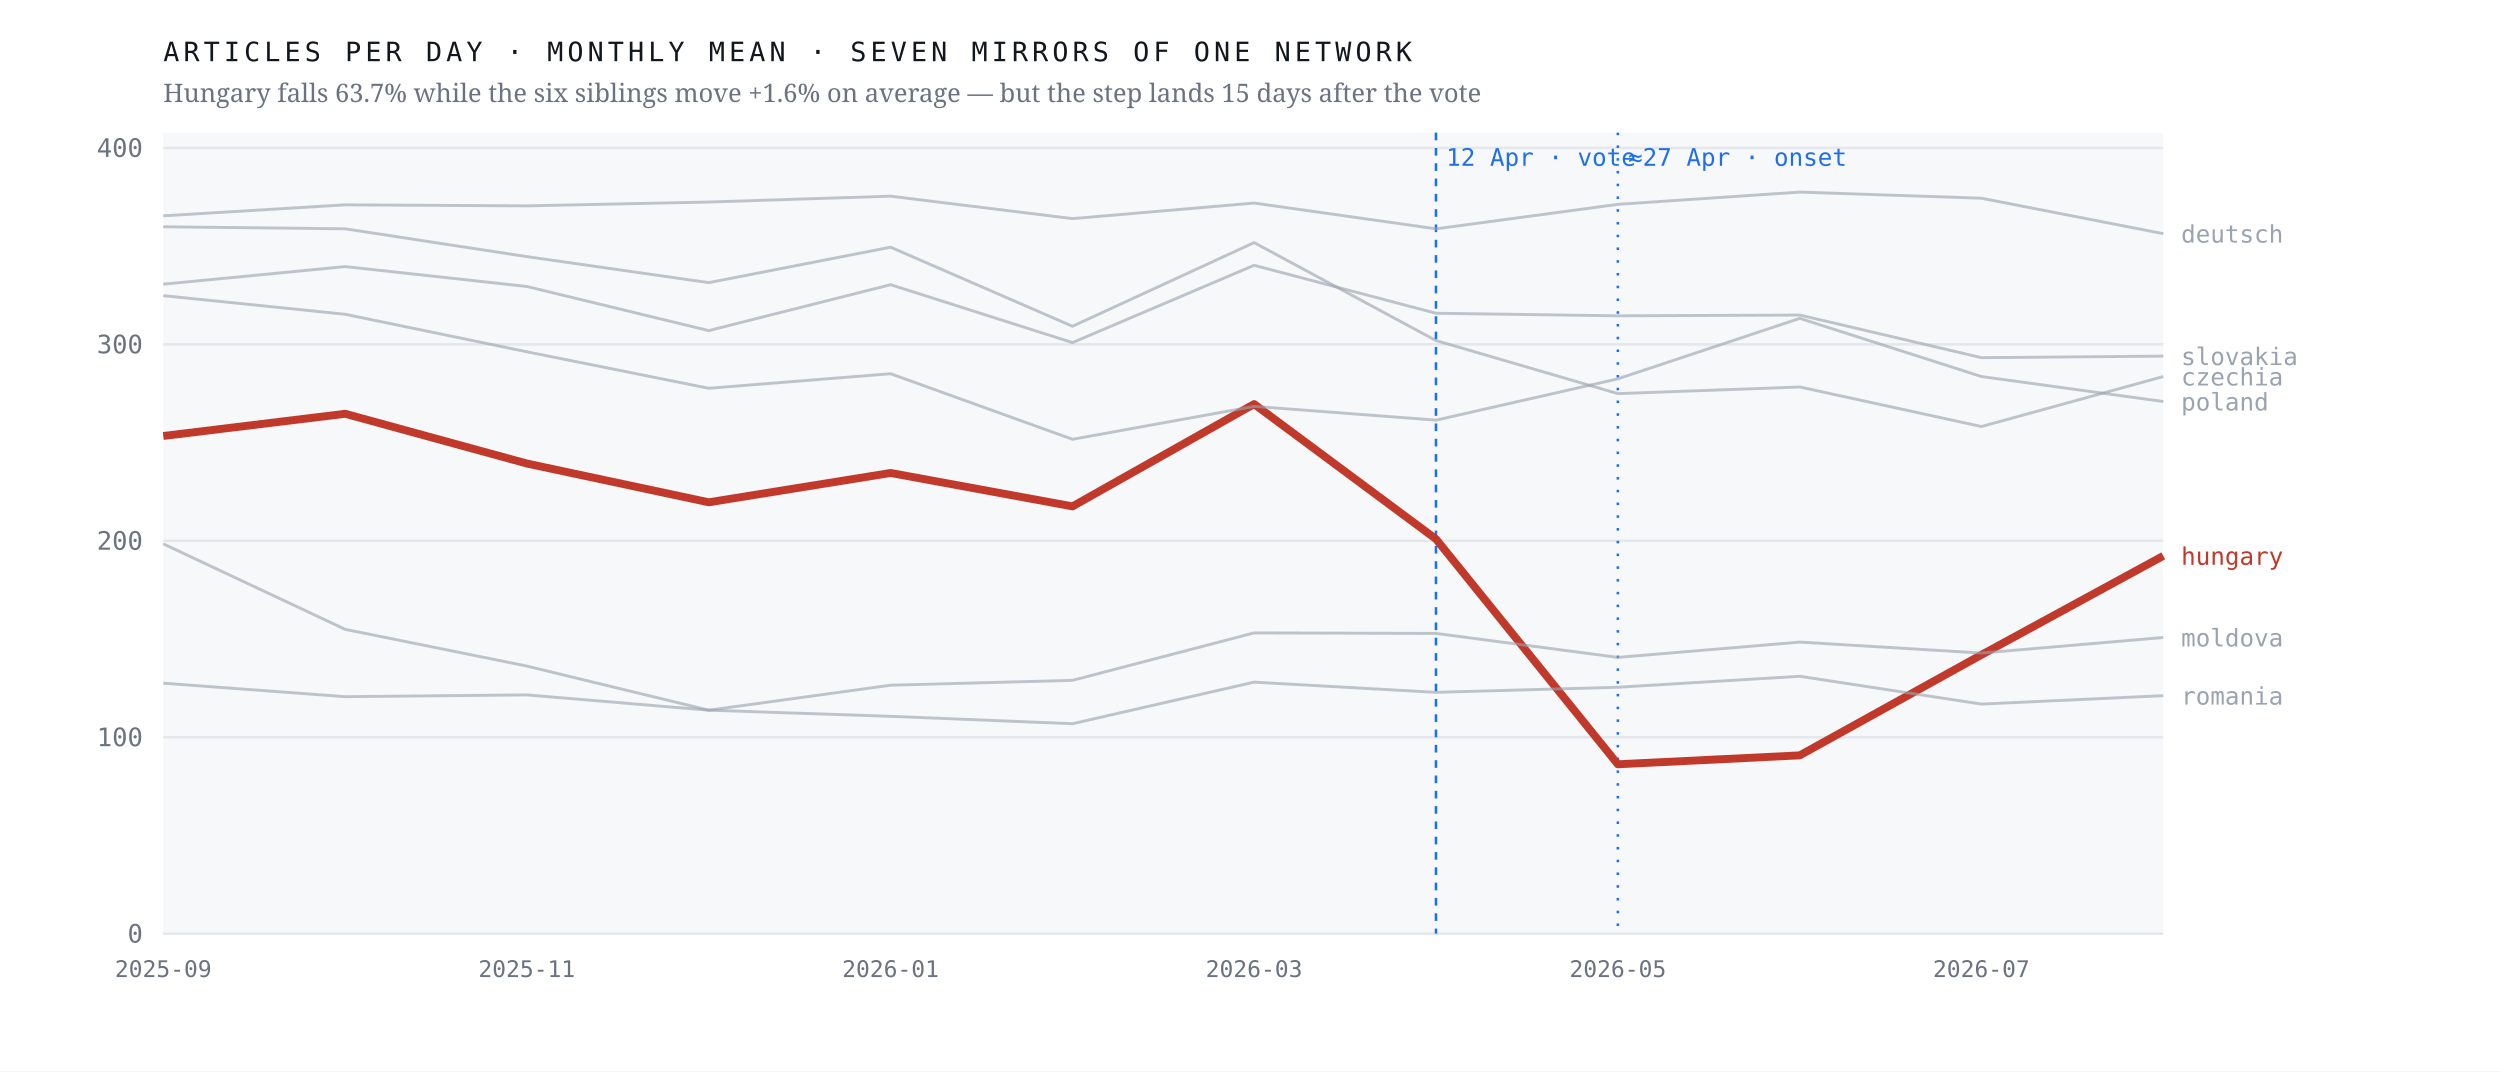
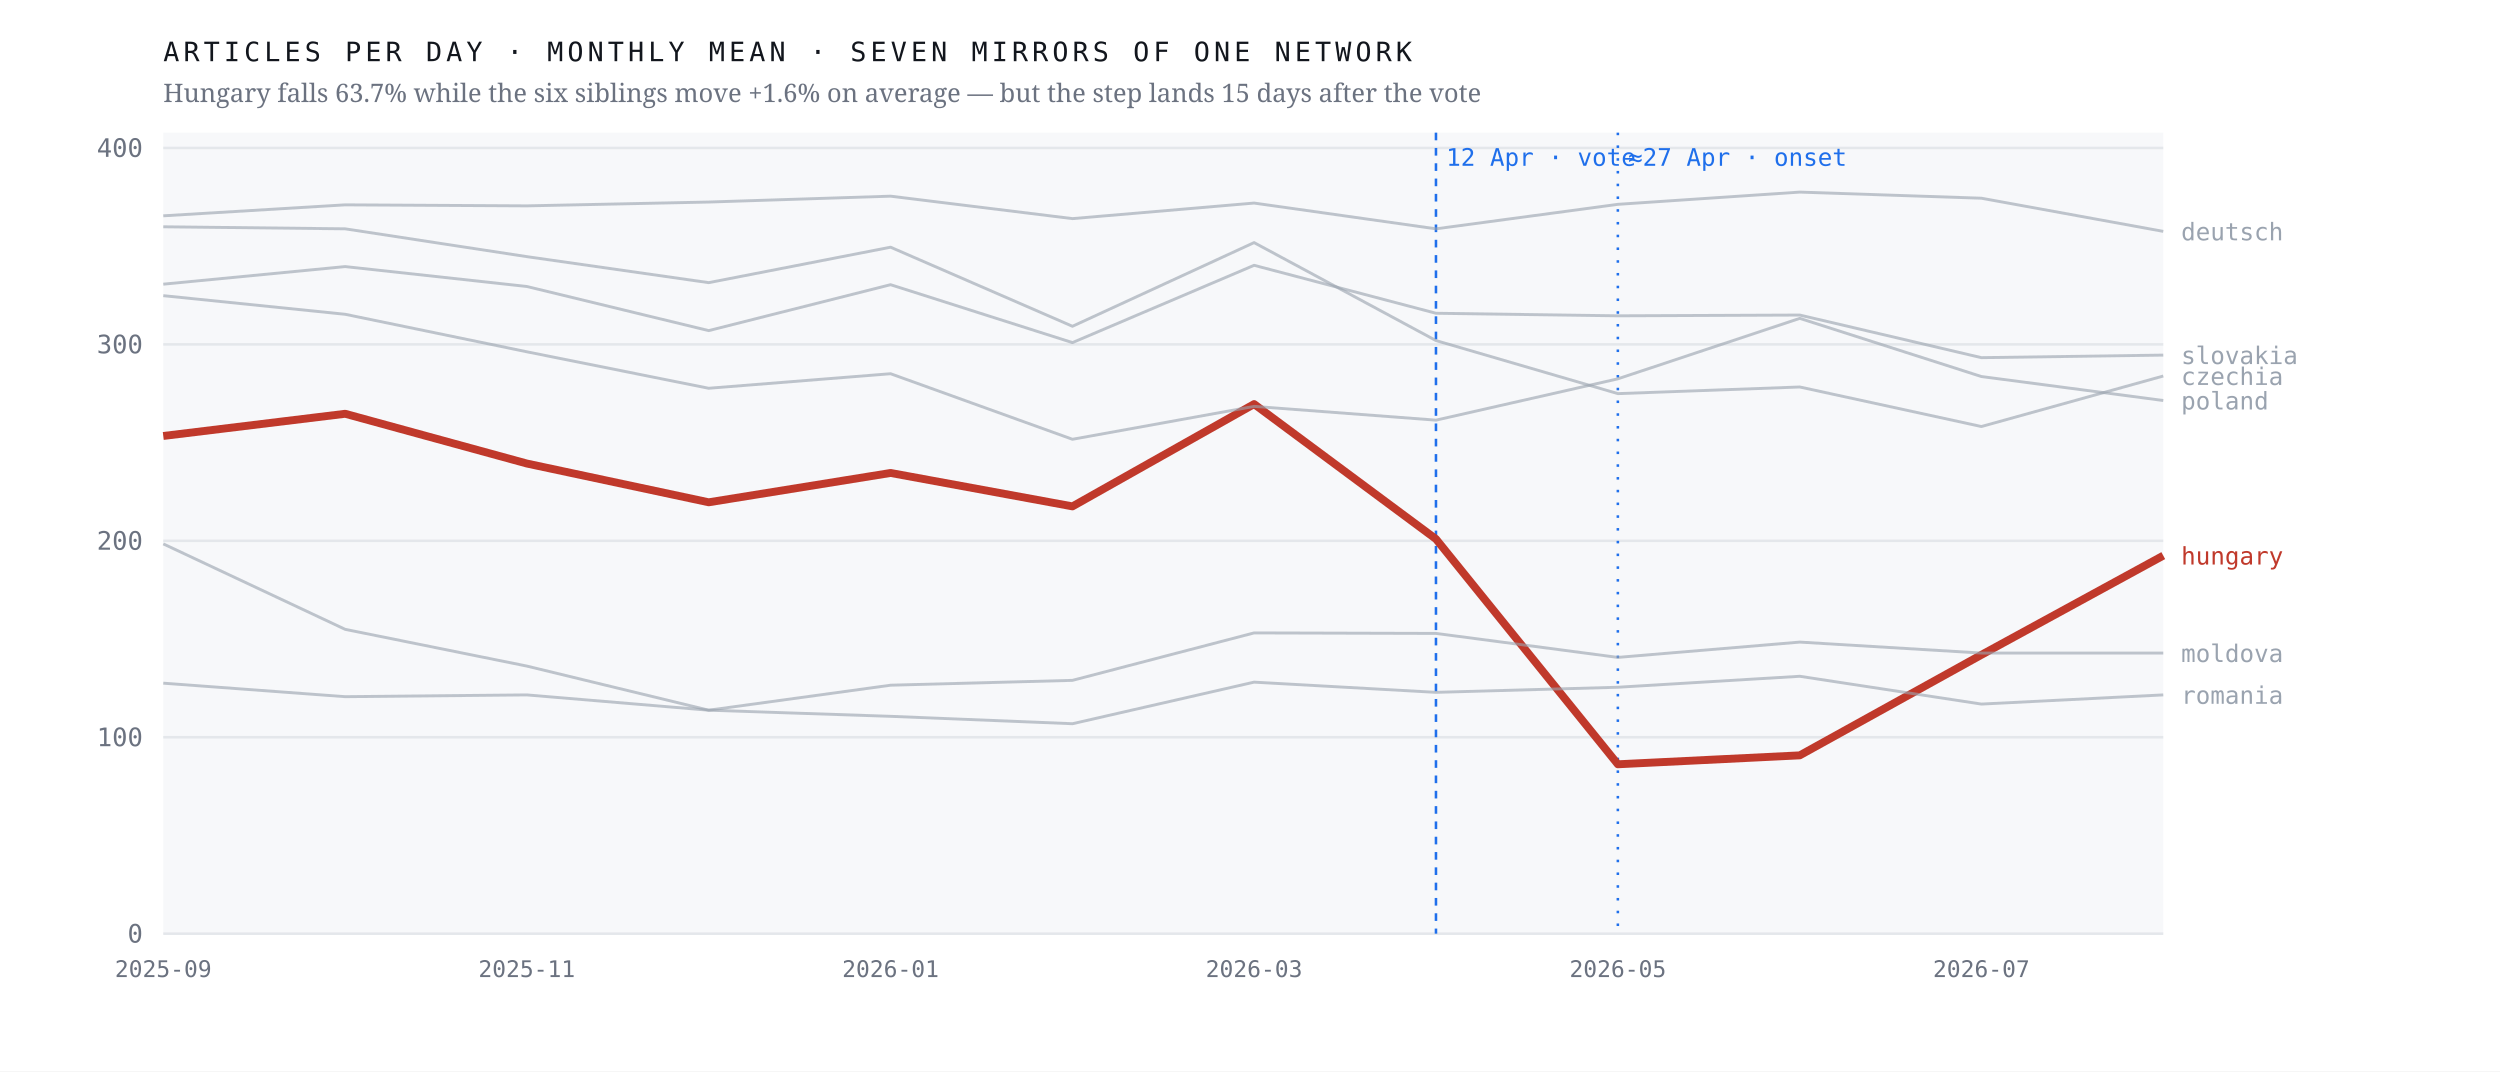
<svg xmlns="http://www.w3.org/2000/svg" viewBox="0 0 980 420" width="980" height="420" role="img" aria-label="Monthly output of seven mirrors of one network; the Hungarian line falls 63.7% after April 2026 while the six others hold roughly flat">
  <rect width="980" height="420" fill="#ffffff" />
  <rect x="64" y="52" width="784" height="314" fill="#f7f8fa" />
  <line x1="64" y1="366.0" x2="848" y2="366.0" stroke="#e4e7eb" stroke-width="1" />
  <text x="56.0" y="369.5" font-family="ui-monospace,'IBM Plex Mono',Menlo,monospace" font-size="10" font-weight="400" letter-spacing="0" fill="#6b7280" text-anchor="end">0</text>
  <line x1="64" y1="289.0" x2="848" y2="289.0" stroke="#e4e7eb" stroke-width="1" />
  <text x="56.0" y="292.5" font-family="ui-monospace,'IBM Plex Mono',Menlo,monospace" font-size="10" font-weight="400" letter-spacing="0" fill="#6b7280" text-anchor="end">100</text>
  <line x1="64" y1="212.0" x2="848" y2="212.0" stroke="#e4e7eb" stroke-width="1" />
  <text x="56.0" y="215.5" font-family="ui-monospace,'IBM Plex Mono',Menlo,monospace" font-size="10" font-weight="400" letter-spacing="0" fill="#6b7280" text-anchor="end">200</text>
  <line x1="64" y1="135.0" x2="848" y2="135.0" stroke="#e4e7eb" stroke-width="1" />
  <text x="56.0" y="138.5" font-family="ui-monospace,'IBM Plex Mono',Menlo,monospace" font-size="10" font-weight="400" letter-spacing="0" fill="#6b7280" text-anchor="end">300</text>
  <line x1="64" y1="58.0" x2="848" y2="58.0" stroke="#e4e7eb" stroke-width="1" />
  <text x="56.0" y="61.5" font-family="ui-monospace,'IBM Plex Mono',Menlo,monospace" font-size="10" font-weight="400" letter-spacing="0" fill="#6b7280" text-anchor="end">400</text>
  <line x1="562.9" y1="52" x2="562.9" y2="366" stroke="#1f6feb" stroke-width="1" stroke-dasharray="3 3" />
  <text x="566.9" y="65.0" font-family="ui-monospace,'IBM Plex Mono',Menlo,monospace" font-size="9.5" font-weight="400" letter-spacing="0" fill="#1f6feb" text-anchor="start">12 Apr · vote</text>
  <line x1="634.2" y1="52" x2="634.2" y2="366" stroke="#1f6feb" stroke-width="1" stroke-dasharray="1 4" />
  <text x="638.2" y="65.0" font-family="ui-monospace,'IBM Plex Mono',Menlo,monospace" font-size="9.5" font-weight="400" letter-spacing="0" fill="#1f6feb" text-anchor="start">≈27 Apr · onset</text>
-   <polyline points="64.0,170.9 135.3,162.2 206.5,181.7 277.8,196.9 349.1,185.4 420.4,198.5 491.6,158.4 562.9,211.3 634.2,299.6 705.5,296.1 776.7,256.7 848.0,217.9" fill="none" stroke="#c0392b" stroke-width="3.1" stroke-opacity="1" stroke-linejoin="round" />
-   <text x="855.0" y="221.4" font-family="ui-monospace,'IBM Plex Mono',Menlo,monospace" font-size="9.5" font-weight="500" letter-spacing="0" fill="#c0392b" text-anchor="start">hungary</text>
-   <polyline points="64.0,88.9 135.3,89.7 206.5,100.6 277.8,110.8 349.1,96.9 420.4,127.9 491.6,95.1 562.9,133.5 634.2,154.3 705.5,151.7 776.7,167.2 848.0,147.6" fill="none" stroke="#9aa3af" stroke-width="1.15" stroke-opacity="0.62" stroke-linejoin="round" />
-   <text x="855.0" y="151.1" font-family="ui-monospace,'IBM Plex Mono',Menlo,monospace" font-size="9.5" font-weight="400" letter-spacing="0" fill="#9aa3af" text-anchor="start">czechia</text>
-   <polyline points="64.0,84.6 135.3,80.3 206.5,80.7 277.8,79.2 349.1,76.9 420.4,85.7 491.6,79.6 562.9,89.7 634.2,80.1 705.5,75.3 776.7,77.7 848.0,91.6" fill="none" stroke="#9aa3af" stroke-width="1.15" stroke-opacity="0.62" stroke-linejoin="round" />
-   <text x="855.0" y="95.1" font-family="ui-monospace,'IBM Plex Mono',Menlo,monospace" font-size="9.5" font-weight="400" letter-spacing="0" fill="#9aa3af" text-anchor="start">deutsch</text>
-   <polyline points="64.0,213.2 135.3,246.7 206.5,261.1 277.8,278.4 349.1,268.6 420.4,266.7 491.6,248.1 562.9,248.3 634.2,257.7 705.5,251.7 776.7,256.0 848.0,249.9" fill="none" stroke="#9aa3af" stroke-width="1.15" stroke-opacity="0.62" stroke-linejoin="round" />
-   <text x="855.0" y="253.4" font-family="ui-monospace,'IBM Plex Mono',Menlo,monospace" font-size="9.5" font-weight="400" letter-spacing="0" fill="#9aa3af" text-anchor="start">moldova</text>
-   <polyline points="64.0,115.9 135.3,123.2 206.5,137.9 277.8,152.2 349.1,146.5 420.4,172.2 491.6,159.3 562.9,164.7 634.2,148.5 705.5,124.8 776.7,147.6 848.0,157.4" fill="none" stroke="#9aa3af" stroke-width="1.15" stroke-opacity="0.62" stroke-linejoin="round" />
-   <text x="855.0" y="160.9" font-family="ui-monospace,'IBM Plex Mono',Menlo,monospace" font-size="9.5" font-weight="400" letter-spacing="0" fill="#9aa3af" text-anchor="start">poland</text>
-   <polyline points="64.0,267.8 135.3,273.1 206.5,272.4 277.8,278.4 349.1,280.8 420.4,283.7 491.6,267.4 562.9,271.4 634.2,269.4 705.5,265.1 776.7,276.0 848.0,272.7" fill="none" stroke="#9aa3af" stroke-width="1.15" stroke-opacity="0.62" stroke-linejoin="round" />
-   <text x="855.0" y="276.2" font-family="ui-monospace,'IBM Plex Mono',Menlo,monospace" font-size="9.5" font-weight="400" letter-spacing="0" fill="#9aa3af" text-anchor="start">romania</text>
-   <polyline points="64.0,111.4 135.3,104.5 206.5,112.3 277.8,129.6 349.1,111.6 420.4,134.3 491.6,104.0 562.9,122.8 634.2,123.8 705.5,123.5 776.7,140.2 848.0,139.6" fill="none" stroke="#9aa3af" stroke-width="1.15" stroke-opacity="0.62" stroke-linejoin="round" />
-   <text x="855.0" y="143.1" font-family="ui-monospace,'IBM Plex Mono',Menlo,monospace" font-size="9.5" font-weight="400" letter-spacing="0" fill="#9aa3af" text-anchor="start">slovakia</text>
+   <polyline points="64.0,170.9 135.3,162.2 206.5,181.7 277.8,196.9 349.1,185.4 420.4,198.5 491.6,158.4 562.9,211.3 634.2,299.6 705.5,296.1 776.7,256.7 848.0,217.8" fill="none" stroke="#c0392b" stroke-width="3.1" stroke-opacity="1" stroke-linejoin="round" />
+   <text x="855.0" y="221.3" font-family="ui-monospace,'IBM Plex Mono',Menlo,monospace" font-size="9.5" font-weight="500" letter-spacing="0" fill="#c0392b" text-anchor="start">hungary</text>
+   <polyline points="64.0,88.9 135.3,89.7 206.5,100.6 277.8,110.8 349.1,96.9 420.4,127.9 491.6,95.1 562.9,133.5 634.2,154.3 705.5,151.7 776.7,167.2 848.0,147.4" fill="none" stroke="#9aa3af" stroke-width="1.15" stroke-opacity="0.62" stroke-linejoin="round" />
+   <text x="855.0" y="150.9" font-family="ui-monospace,'IBM Plex Mono',Menlo,monospace" font-size="9.5" font-weight="400" letter-spacing="0" fill="#9aa3af" text-anchor="start">czechia</text>
+   <polyline points="64.0,84.6 135.3,80.3 206.5,80.7 277.8,79.2 349.1,76.9 420.4,85.7 491.6,79.6 562.9,89.7 634.2,80.1 705.5,75.3 776.7,77.7 848.0,90.7" fill="none" stroke="#9aa3af" stroke-width="1.15" stroke-opacity="0.62" stroke-linejoin="round" />
+   <text x="855.0" y="94.2" font-family="ui-monospace,'IBM Plex Mono',Menlo,monospace" font-size="9.5" font-weight="400" letter-spacing="0" fill="#9aa3af" text-anchor="start">deutsch</text>
+   <polyline points="64.0,213.2 135.3,246.7 206.5,261.1 277.8,278.4 349.1,268.6 420.4,266.7 491.6,248.1 562.9,248.3 634.2,257.7 705.5,251.7 776.7,256.0 848.0,256.0" fill="none" stroke="#9aa3af" stroke-width="1.15" stroke-opacity="0.62" stroke-linejoin="round" />
+   <text x="855.0" y="259.5" font-family="ui-monospace,'IBM Plex Mono',Menlo,monospace" font-size="9.5" font-weight="400" letter-spacing="0" fill="#9aa3af" text-anchor="start">moldova</text>
+   <polyline points="64.0,115.9 135.3,123.2 206.5,137.9 277.8,152.2 349.1,146.5 420.4,172.2 491.6,159.3 562.9,164.7 634.2,148.5 705.5,124.8 776.7,147.6 848.0,157.0" fill="none" stroke="#9aa3af" stroke-width="1.15" stroke-opacity="0.62" stroke-linejoin="round" />
+   <text x="855.0" y="160.5" font-family="ui-monospace,'IBM Plex Mono',Menlo,monospace" font-size="9.5" font-weight="400" letter-spacing="0" fill="#9aa3af" text-anchor="start">poland</text>
+   <polyline points="64.0,267.8 135.3,273.1 206.5,272.4 277.8,278.4 349.1,280.8 420.4,283.7 491.6,267.4 562.9,271.4 634.2,269.4 705.5,265.1 776.7,276.0 848.0,272.4" fill="none" stroke="#9aa3af" stroke-width="1.15" stroke-opacity="0.62" stroke-linejoin="round" />
+   <text x="855.0" y="275.9" font-family="ui-monospace,'IBM Plex Mono',Menlo,monospace" font-size="9.5" font-weight="400" letter-spacing="0" fill="#9aa3af" text-anchor="start">romania</text>
+   <polyline points="64.0,111.4 135.3,104.5 206.5,112.3 277.8,129.6 349.1,111.6 420.4,134.3 491.6,104.0 562.9,122.8 634.2,123.8 705.5,123.5 776.7,140.2 848.0,139.2" fill="none" stroke="#9aa3af" stroke-width="1.15" stroke-opacity="0.62" stroke-linejoin="round" />
+   <text x="855.0" y="142.7" font-family="ui-monospace,'IBM Plex Mono',Menlo,monospace" font-size="9.5" font-weight="400" letter-spacing="0" fill="#9aa3af" text-anchor="start">slovakia</text>
  <text x="64.0" y="383.0" font-family="ui-monospace,'IBM Plex Mono',Menlo,monospace" font-size="9" font-weight="400" letter-spacing="0" fill="#6b7280" text-anchor="middle">2025-09</text>
  <text x="206.5" y="383.0" font-family="ui-monospace,'IBM Plex Mono',Menlo,monospace" font-size="9" font-weight="400" letter-spacing="0" fill="#6b7280" text-anchor="middle">2025-11</text>
  <text x="349.1" y="383.0" font-family="ui-monospace,'IBM Plex Mono',Menlo,monospace" font-size="9" font-weight="400" letter-spacing="0" fill="#6b7280" text-anchor="middle">2026-01</text>
  <text x="491.6" y="383.0" font-family="ui-monospace,'IBM Plex Mono',Menlo,monospace" font-size="9" font-weight="400" letter-spacing="0" fill="#6b7280" text-anchor="middle">2026-03</text>
  <text x="634.2" y="383.0" font-family="ui-monospace,'IBM Plex Mono',Menlo,monospace" font-size="9" font-weight="400" letter-spacing="0" fill="#6b7280" text-anchor="middle">2026-05</text>
  <text x="776.7" y="383.0" font-family="ui-monospace,'IBM Plex Mono',Menlo,monospace" font-size="9" font-weight="400" letter-spacing="0" fill="#6b7280" text-anchor="middle">2026-07</text>
  <text x="64.0" y="24.0" font-family="ui-monospace,'IBM Plex Mono',Menlo,monospace" font-size="10.5" font-weight="400" letter-spacing="1.6" fill="#12161d" text-anchor="start">ARTICLES PER DAY · MONTHLY MEAN · SEVEN MIRRORS OF ONE NETWORK</text>
  <text x="64.0" y="40.0" font-family="'Newsreader',Georgia,serif" font-size="10" font-weight="400" letter-spacing="0" fill="#6b7280" text-anchor="start">Hungary falls 63.7% while the six siblings move +1.6% on average — but the step lands 15 days after the vote</text>
</svg>
